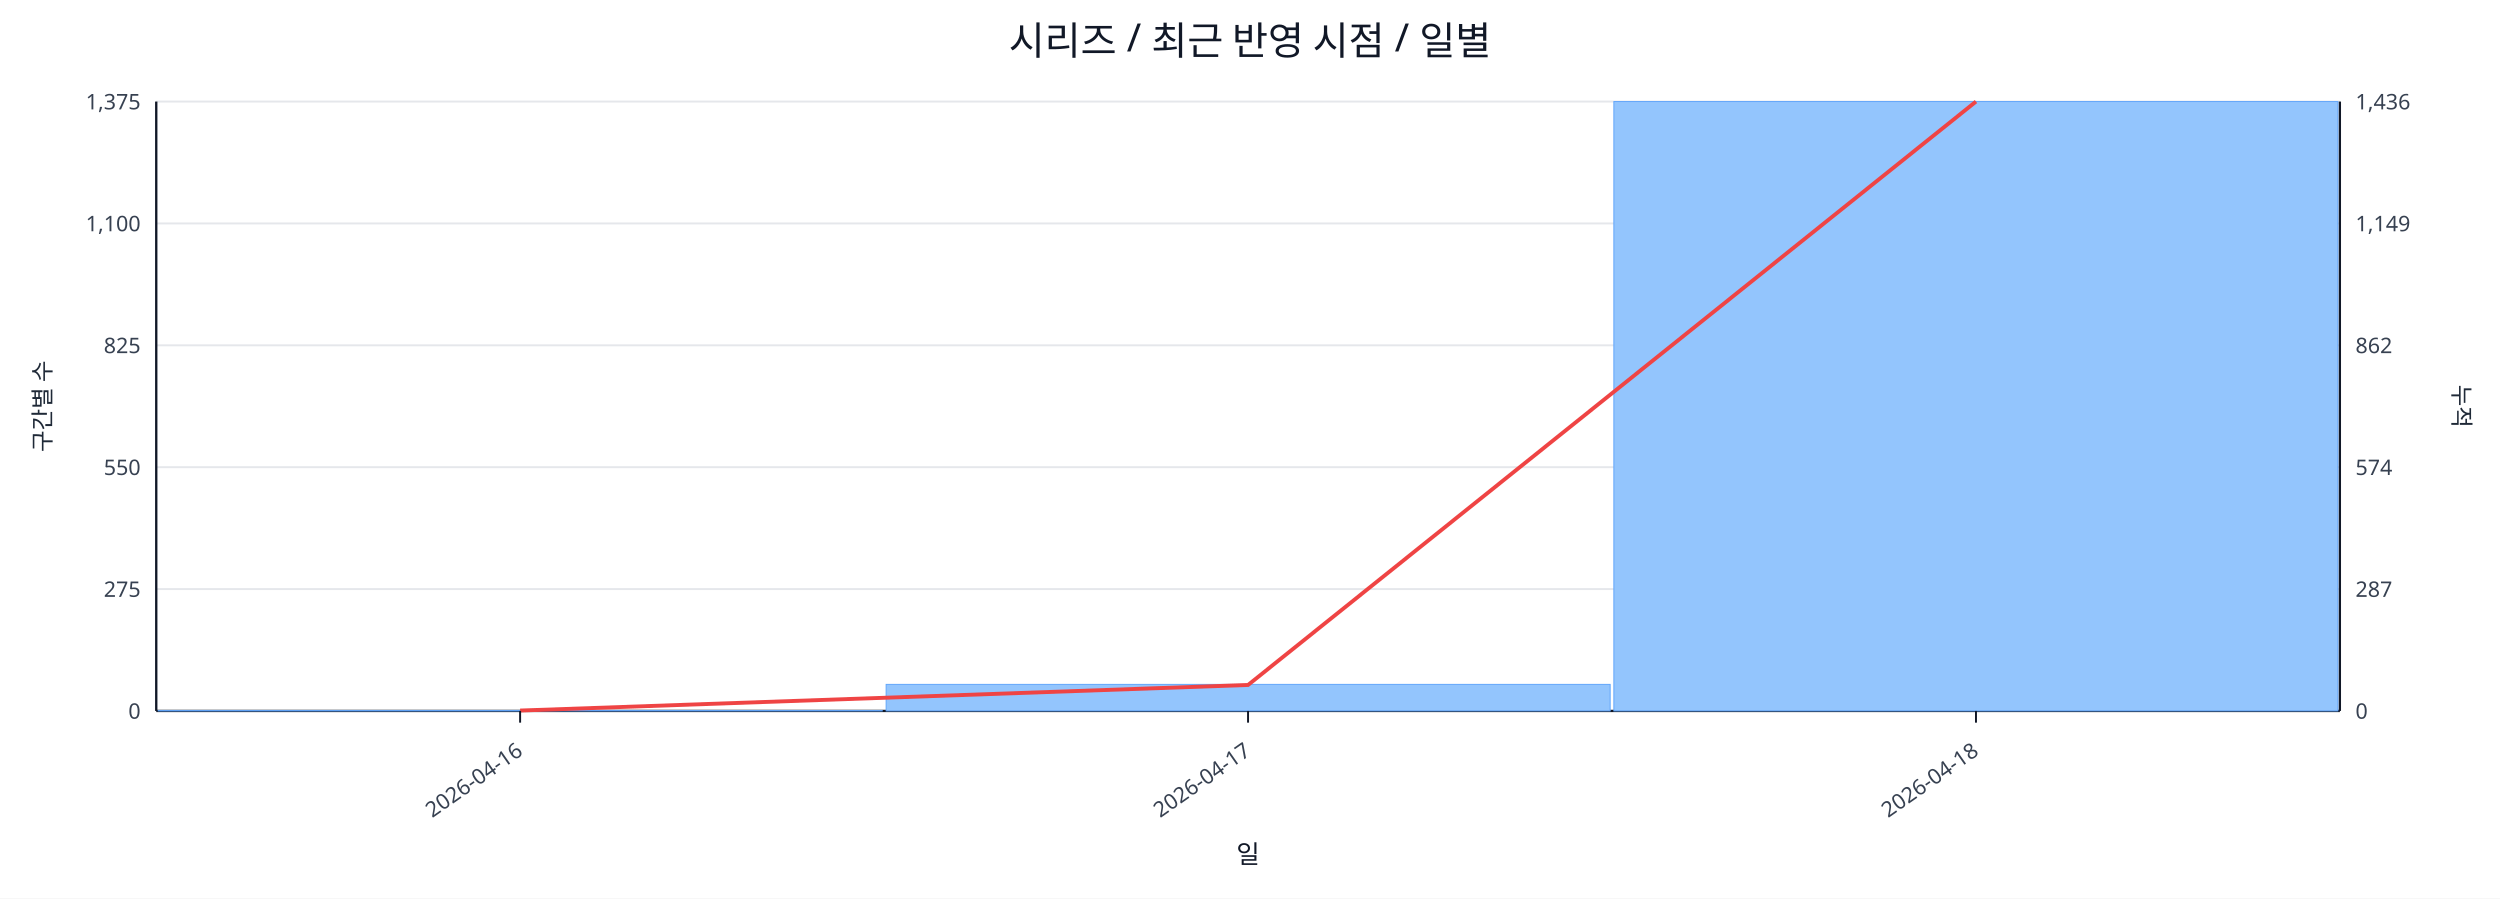
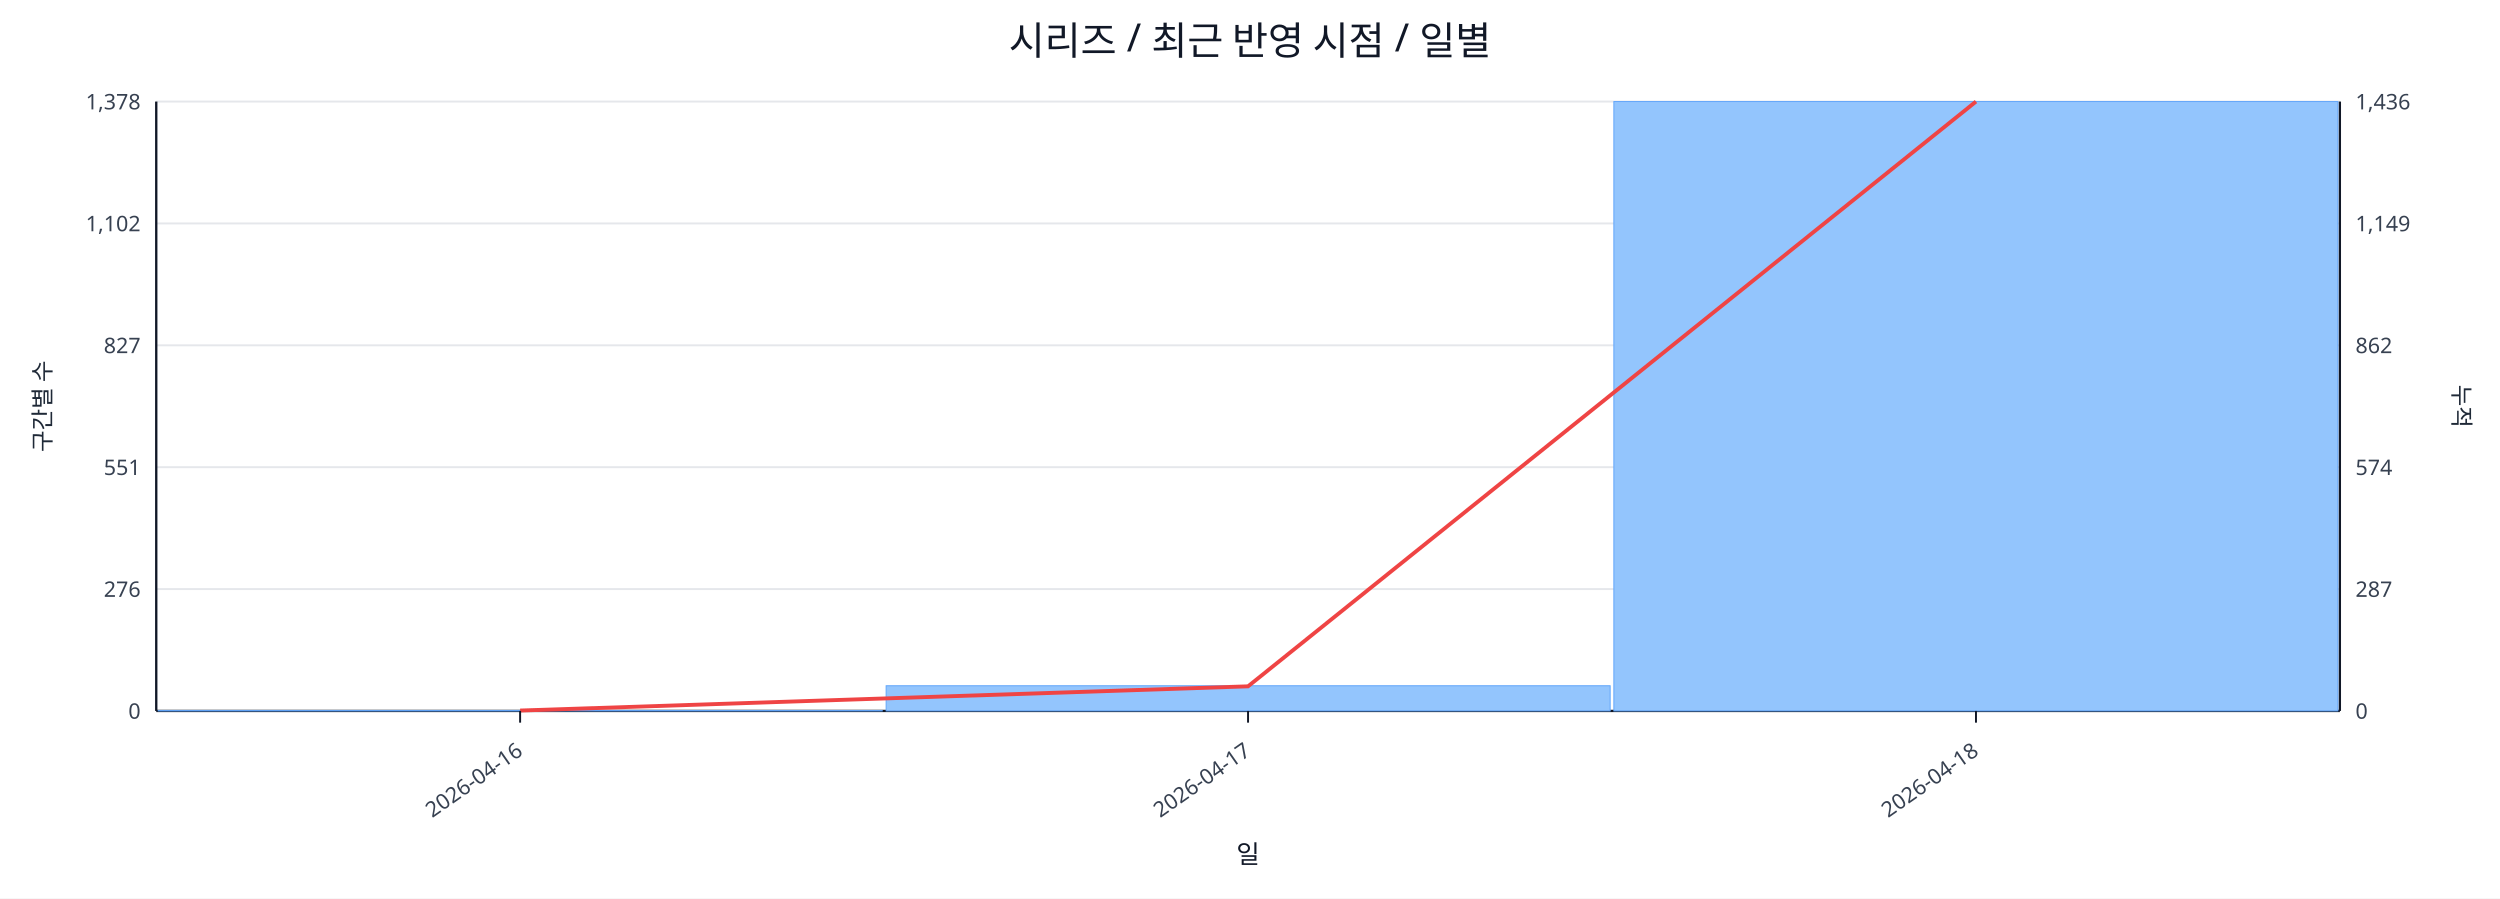
<svg xmlns="http://www.w3.org/2000/svg" width="1280" height="460" viewBox="0 0 1280 460">
  <rect x="0" y="0" width="100%" height="100%" fill="#ffffff" />
  <text x="640.0" y="28" font-size="20" text-anchor="middle" font-family="sans-serif" fill="#111827">시리즈 / 최근 반영 시점 / 일별</text>
  <line x1="80.0" y1="52.0" x2="1198.0" y2="52.0" stroke="#e5e7eb" stroke-width="1" />
-   <text x="72.0" y="56.0" font-size="11" text-anchor="end" font-family="sans-serif" fill="#374151">1,375</text>
+   <text x="72.0" y="56.0" font-size="11" text-anchor="end" font-family="sans-serif" fill="#374151">1,378</text>
  <text x="1206.0" y="56.0" font-size="11" text-anchor="start" font-family="sans-serif" fill="#374151">1,436</text>
  <line x1="80.0" y1="114.4" x2="1198.0" y2="114.4" stroke="#e5e7eb" stroke-width="1" />
-   <text x="72.0" y="118.4" font-size="11" text-anchor="end" font-family="sans-serif" fill="#374151">1,100</text>
+   <text x="72.0" y="118.4" font-size="11" text-anchor="end" font-family="sans-serif" fill="#374151">1,102</text>
  <text x="1206.0" y="118.4" font-size="11" text-anchor="start" font-family="sans-serif" fill="#374151">1,149</text>
  <line x1="80.0" y1="176.8" x2="1198.0" y2="176.8" stroke="#e5e7eb" stroke-width="1" />
-   <text x="72.0" y="180.8" font-size="11" text-anchor="end" font-family="sans-serif" fill="#374151">825</text>
+   <text x="72.0" y="180.8" font-size="11" text-anchor="end" font-family="sans-serif" fill="#374151">827</text>
  <text x="1206.0" y="180.8" font-size="11" text-anchor="start" font-family="sans-serif" fill="#374151">862</text>
  <line x1="80.0" y1="239.2" x2="1198.0" y2="239.2" stroke="#e5e7eb" stroke-width="1" />
-   <text x="72.0" y="243.2" font-size="11" text-anchor="end" font-family="sans-serif" fill="#374151">550</text>
+   <text x="72.0" y="243.2" font-size="11" text-anchor="end" font-family="sans-serif" fill="#374151">551</text>
  <text x="1206.0" y="243.2" font-size="11" text-anchor="start" font-family="sans-serif" fill="#374151">574</text>
  <line x1="80.0" y1="301.6" x2="1198.0" y2="301.6" stroke="#e5e7eb" stroke-width="1" />
-   <text x="72.0" y="305.6" font-size="11" text-anchor="end" font-family="sans-serif" fill="#374151">275</text>
+   <text x="72.0" y="305.6" font-size="11" text-anchor="end" font-family="sans-serif" fill="#374151">276</text>
  <text x="1206.0" y="305.6" font-size="11" text-anchor="start" font-family="sans-serif" fill="#374151">287</text>
  <line x1="80.0" y1="364.0" x2="1198.0" y2="364.0" stroke="#e5e7eb" stroke-width="1" />
  <text x="72.0" y="368.0" font-size="11" text-anchor="end" font-family="sans-serif" fill="#374151">0</text>
  <text x="1206.0" y="368.0" font-size="11" text-anchor="start" font-family="sans-serif" fill="#374151">0</text>
  <line x1="80.0" y1="364.0" x2="1198.0" y2="364.0" stroke="#111827" stroke-width="1.2" />
  <line x1="80.0" y1="52.0" x2="80.0" y2="364.0" stroke="#111827" stroke-width="1.2" />
  <line x1="1198.0" y1="52.0" x2="1198.0" y2="364.0" stroke="#111827" stroke-width="1.2" />
  <rect x="81.0" y="363.8" width="370.7" height="0.2" fill="#93c5fd" stroke="#60a5fa" stroke-width="0.5" />
-   <rect x="453.7" y="350.4" width="370.7" height="13.6" fill="#93c5fd" stroke="#60a5fa" stroke-width="0.5" />
+   <rect x="453.7" y="351.1" width="370.7" height="12.9" fill="#93c5fd" stroke="#60a5fa" stroke-width="0.5" />
  <rect x="826.3" y="52.0" width="370.7" height="312.0" fill="#93c5fd" stroke="#60a5fa" stroke-width="0.5" />
-   <polyline fill="none" stroke="#ef4444" stroke-width="2" points="266.3,363.8 639.0,350.7 1011.7,52.0" />
+   <polyline fill="none" stroke="#ef4444" stroke-width="2" points="266.3,363.8 639.0,351.4 1011.7,52.0" />
  <line x1="266.3" y1="364.0" x2="266.3" y2="370.0" stroke="#111827" stroke-width="1" />
  <text x="268.3" y="386.0" font-size="11" text-anchor="end" transform="rotate(-35 268.3 386.0)" font-family="sans-serif" fill="#374151">2026-04-16</text>
  <line x1="639.0" y1="364.0" x2="639.0" y2="370.0" stroke="#111827" stroke-width="1" />
  <text x="641.0" y="386.0" font-size="11" text-anchor="end" transform="rotate(-35 641.0 386.0)" font-family="sans-serif" fill="#374151">2026-04-17</text>
  <line x1="1011.7" y1="364.0" x2="1011.7" y2="370.0" stroke="#111827" stroke-width="1" />
  <text x="1013.7" y="386.0" font-size="11" text-anchor="end" transform="rotate(-35 1013.7 386.0)" font-family="sans-serif" fill="#374151">2026-04-18</text>
  <text x="26" y="208.0" font-size="12" transform="rotate(-90 26 208.0)" text-anchor="middle" font-family="sans-serif" fill="#1f2937">구간별 수</text>
  <text x="1256.0" y="208.0" font-size="12" transform="rotate(90 1256.0 208.0)" text-anchor="middle" font-family="sans-serif" fill="#1f2937">누적</text>
  <text x="639.0" y="442.0" font-size="13" text-anchor="middle" font-family="sans-serif" fill="#111827">일</text>
</svg>
